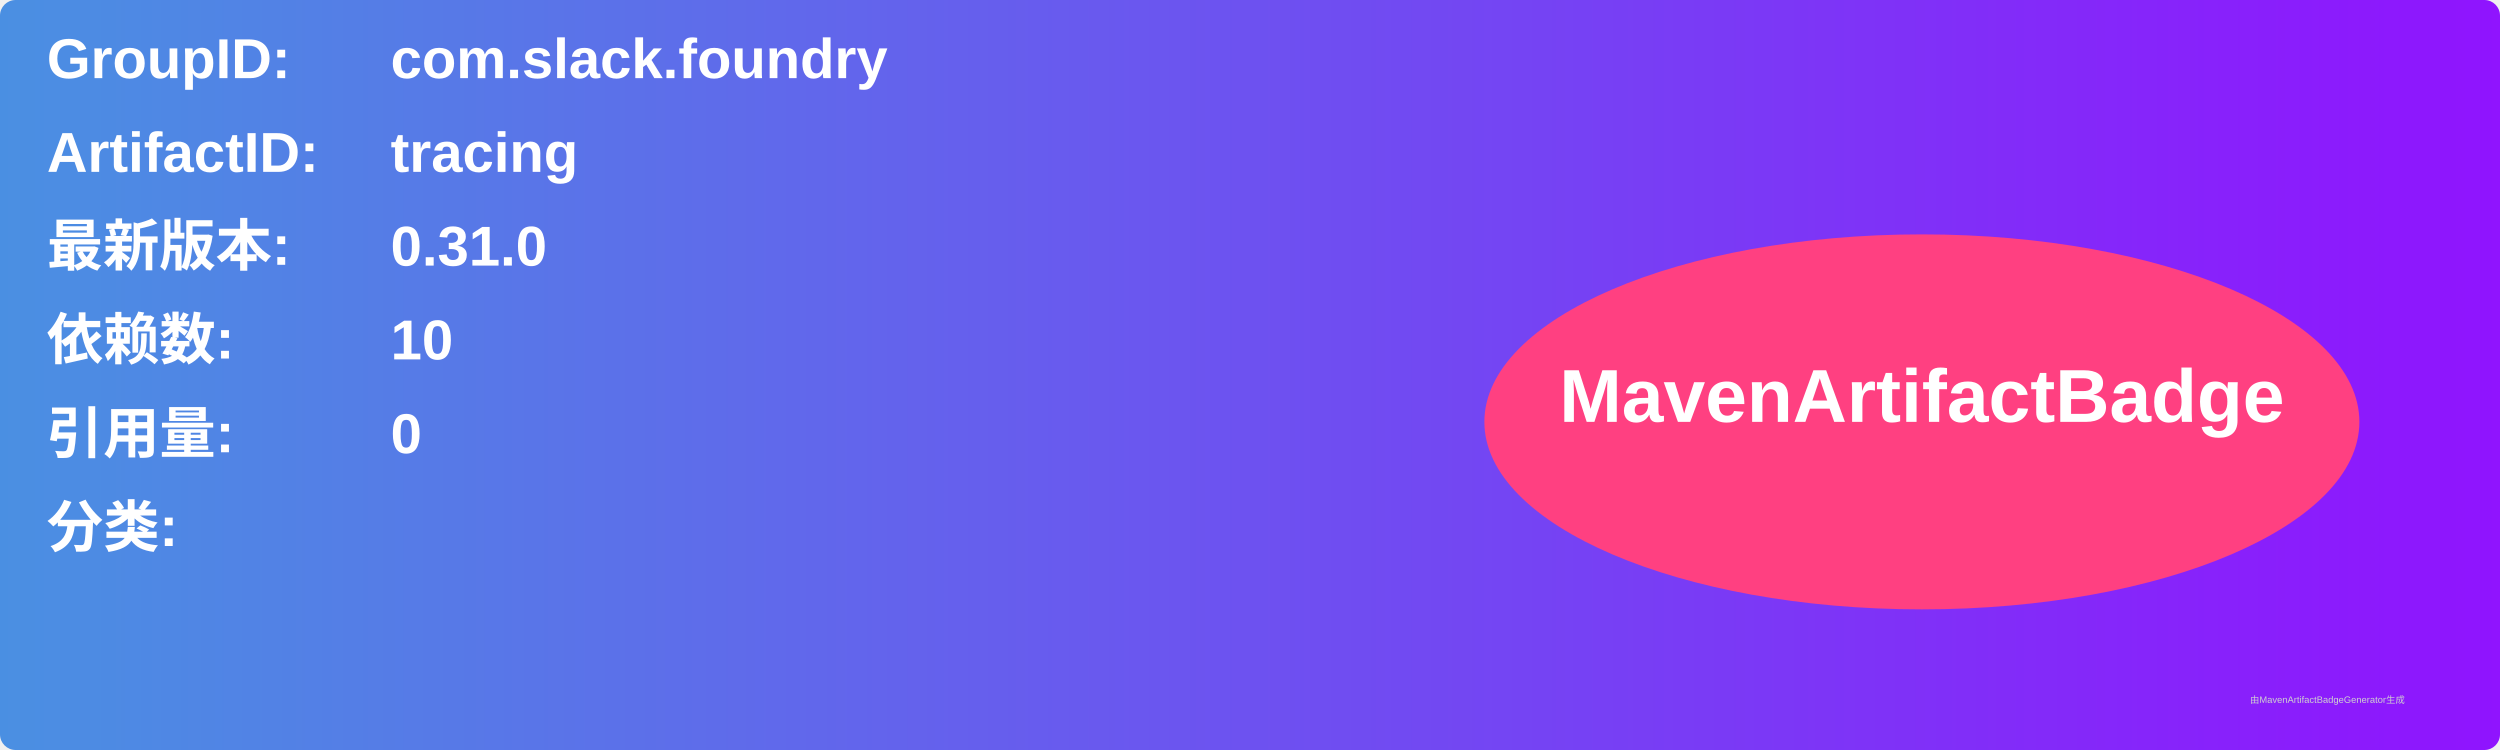
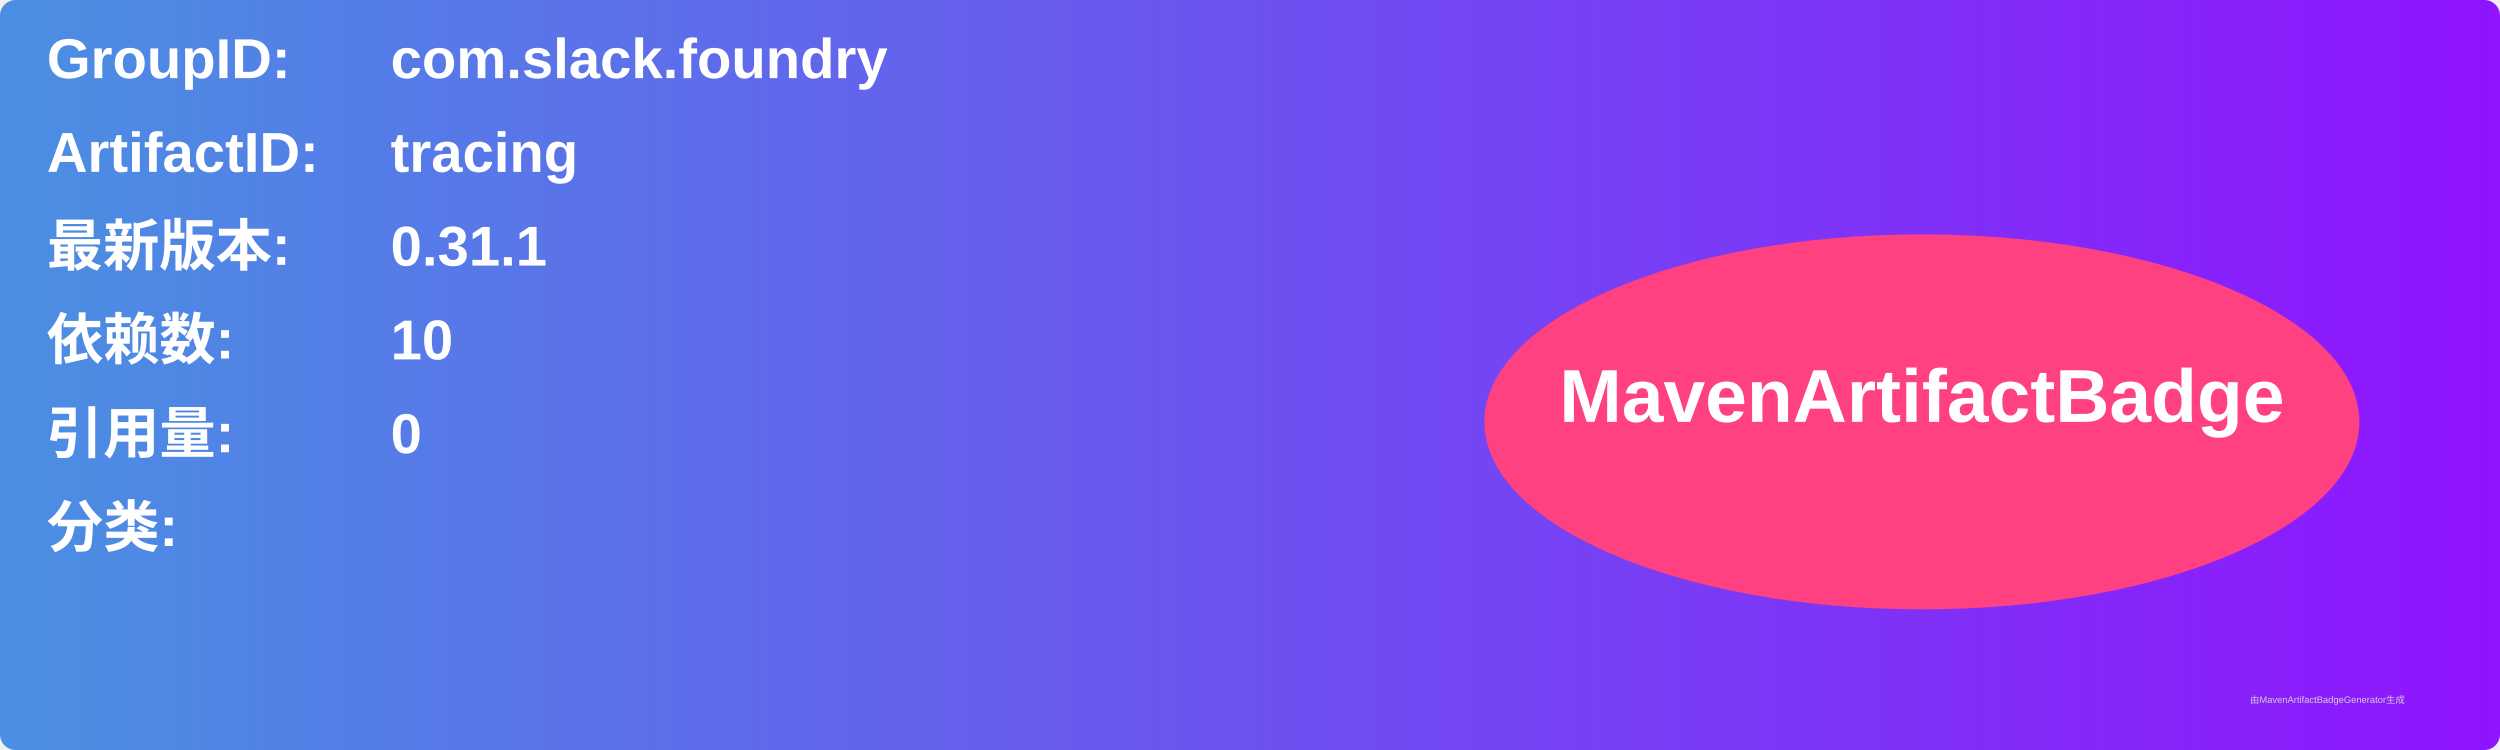
<svg xmlns="http://www.w3.org/2000/svg" width="800" height="240" viewBox="0 0 800 240">
  <linearGradient id="grad" x1="0%" y1="0%" x2="100%" y2="0%">
    <stop offset="0%" stop-color="#4a90e2" />
    <stop offset="100%" stop-color="#9013fe" />
  </linearGradient>
  <rect width="100%" height="100%" rx="5" ry="5" fill="url(#grad)" />
  <g transform="translate(15, 15)">
    <text x="0" y="10" font-family="Arial" font-size="18" fill="white" font-weight="bold" width="260">GroupID:</text>
    <text x="110" y="10" font-family="Arial" font-size="18" fill="white" font-weight="bold" width="460">com.slack.foundry</text>
    <text x="0" y="40" font-family="Arial" font-size="18" fill="white" font-weight="bold" width="260">ArtifactID:</text>
    <text x="110" y="40" font-family="Arial" font-size="18" fill="white" font-weight="bold" width="460">tracing</text>
    <text x="0" y="70" font-family="Arial" font-size="18" fill="white" font-weight="bold">最新版本:</text>
    <text x="110" y="70" font-family="Arial" font-size="18" fill="white" font-weight="bold">
-       <tspan font-weight="bold">0.31.0</tspan>
+       <tspan font-weight="bold">0.31.1</tspan>
    </text>
    <text x="0" y="100" font-family="Arial" font-size="18" fill="white" font-weight="bold">依赖数: </text>
    <text x="110" y="100" font-family="Arial" font-size="18" fill="white">
      <tspan font-weight="bold">10</tspan>
    </text>
    <text x="0" y="130" font-family="Arial" font-size="18" fill="white" font-weight="bold">引用量: </text>
    <text x="110" y="130" font-family="Arial" font-size="18" fill="white">
      <tspan font-weight="bold">0</tspan>
    </text>
    <text x="0" y="160" font-family="Arial" font-size="18" fill="white" font-weight="bold">分类:</text>
    <text x="10" y="190" font-family="Arial" font-size="10" fill="white">
      <tspan font-weight="bold" />
    </text>
    <ellipse cx="600" cy="120" rx="140" ry="60" fill="#ff4081" />
    <text x="600" y="120" text-anchor="middle" font-family="Arial" font-size="24" fill="white" font-weight="bold">MavenArtifactBadge</text>
  </g>
  <text x="720" y="225" font-family="Arial" font-size="3" fill="#d0d0d0">由MavenArtifactBadgeGenerator生成</text>
</svg>
